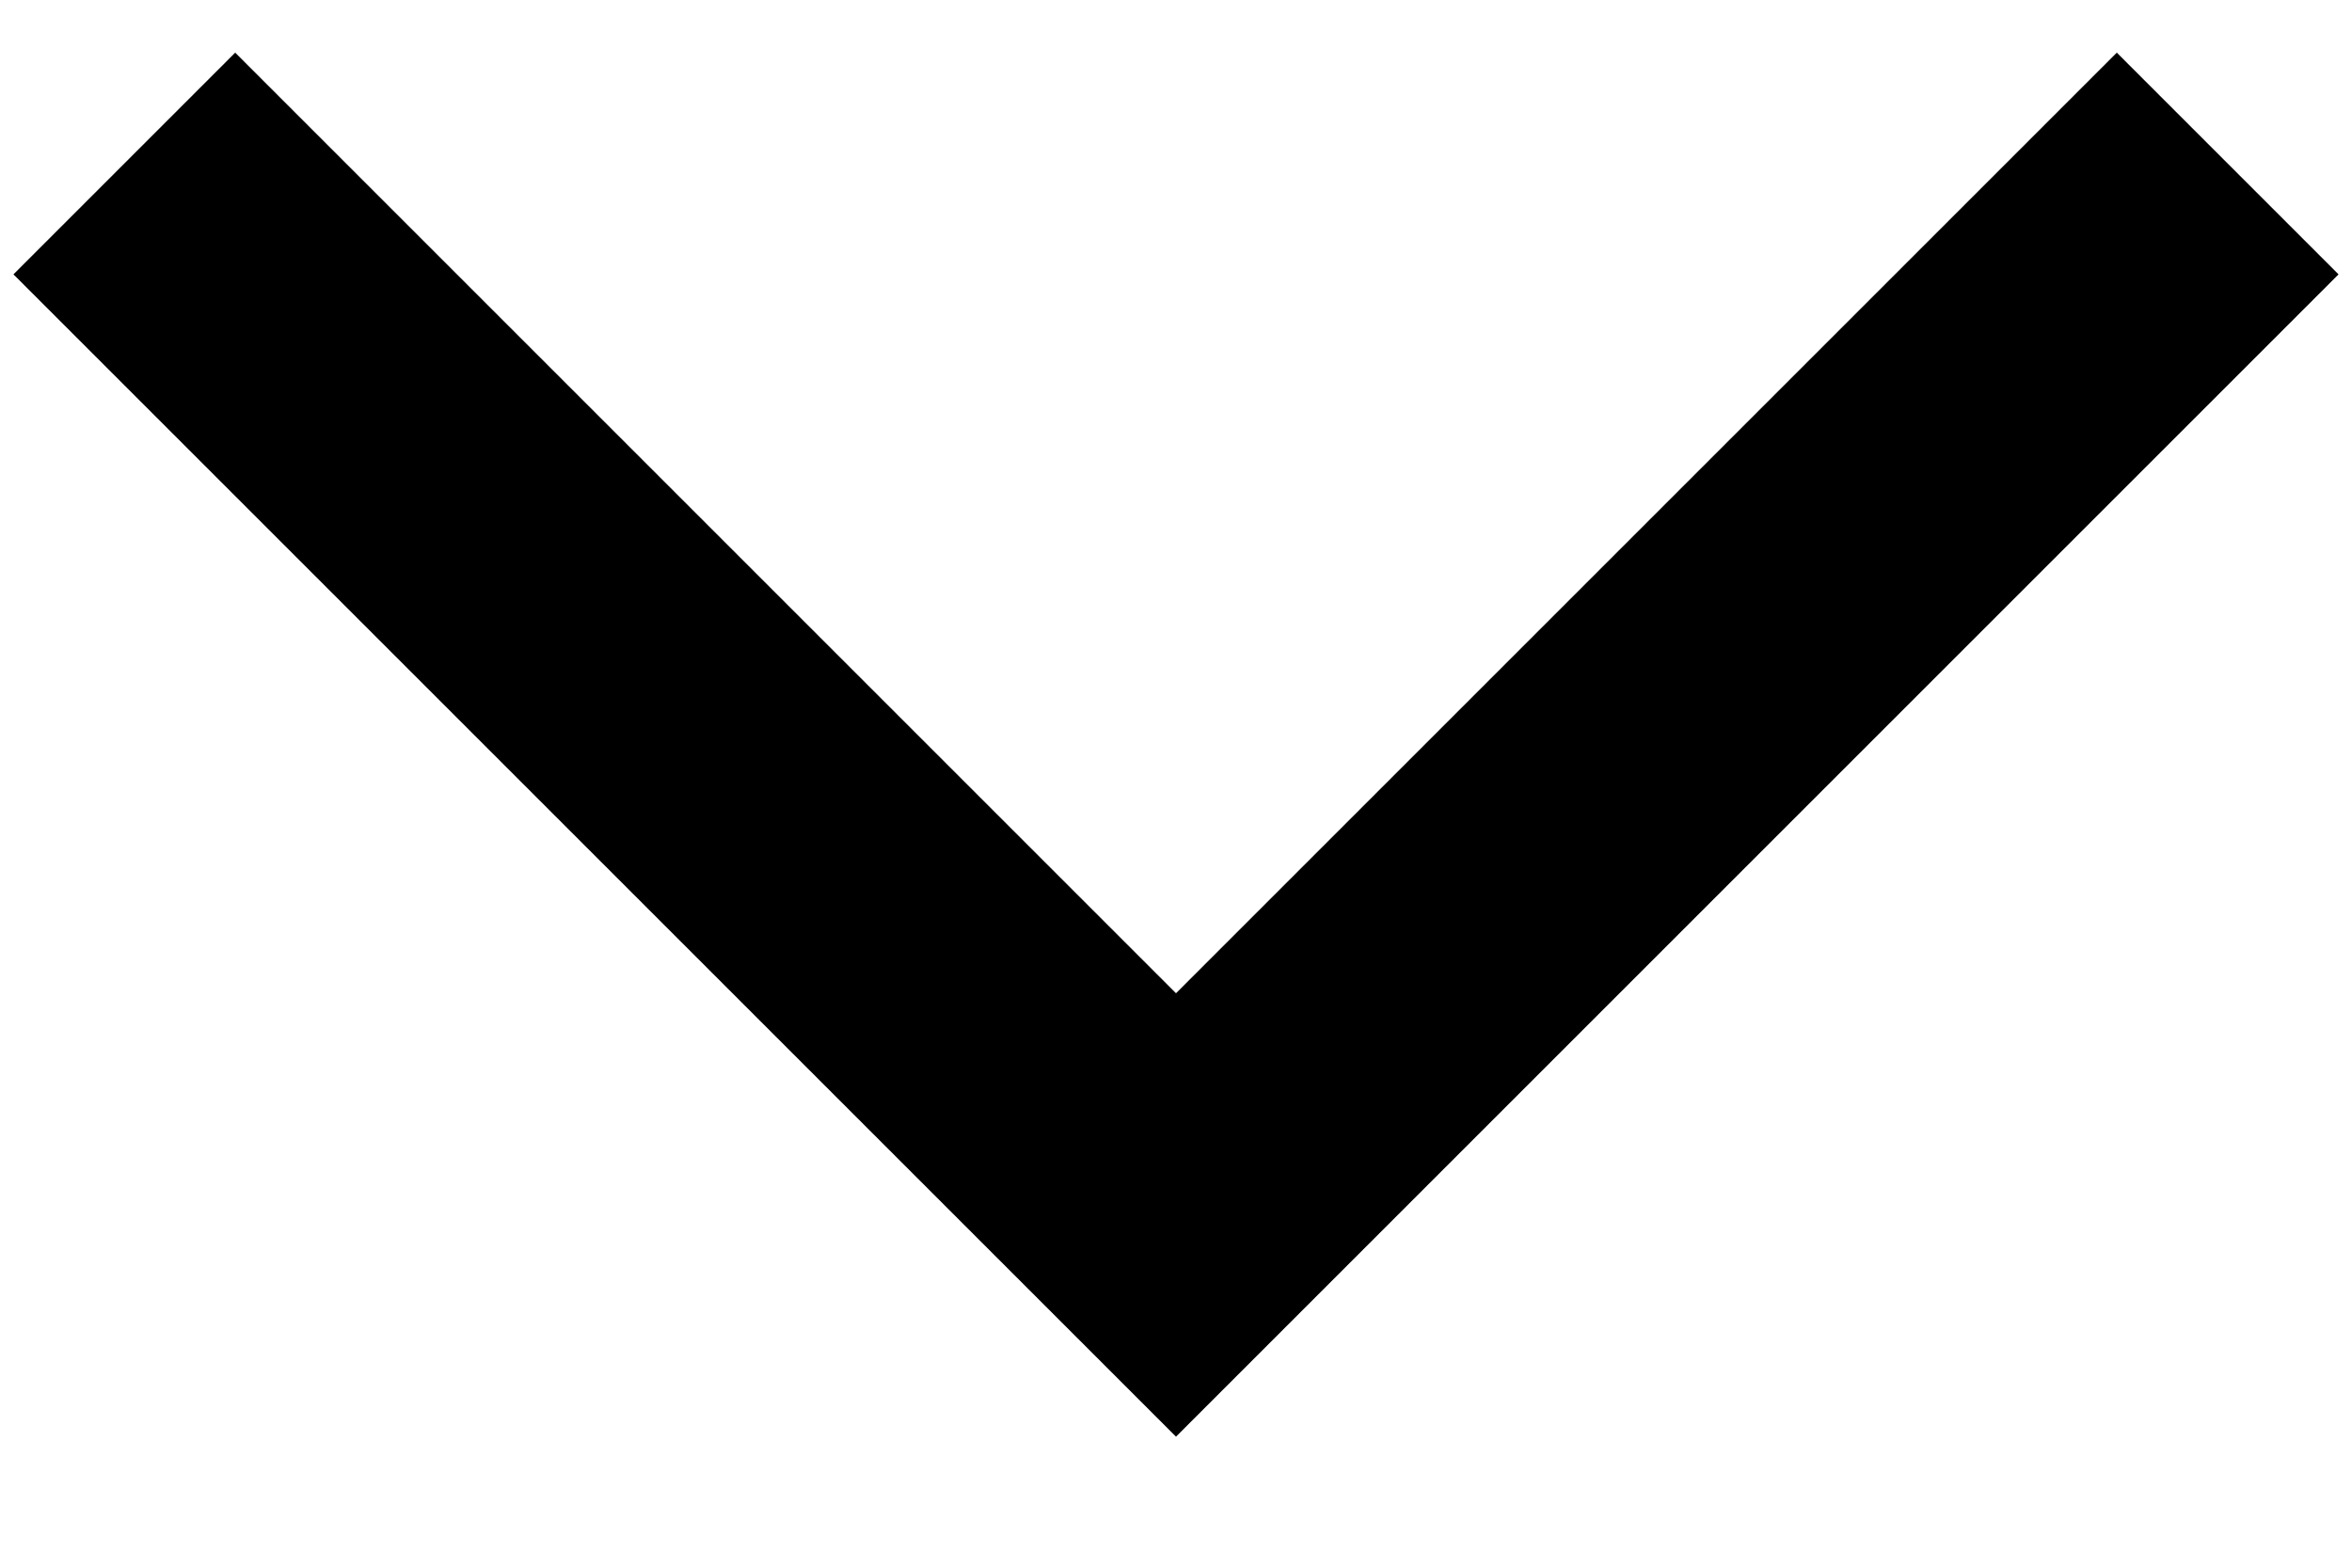
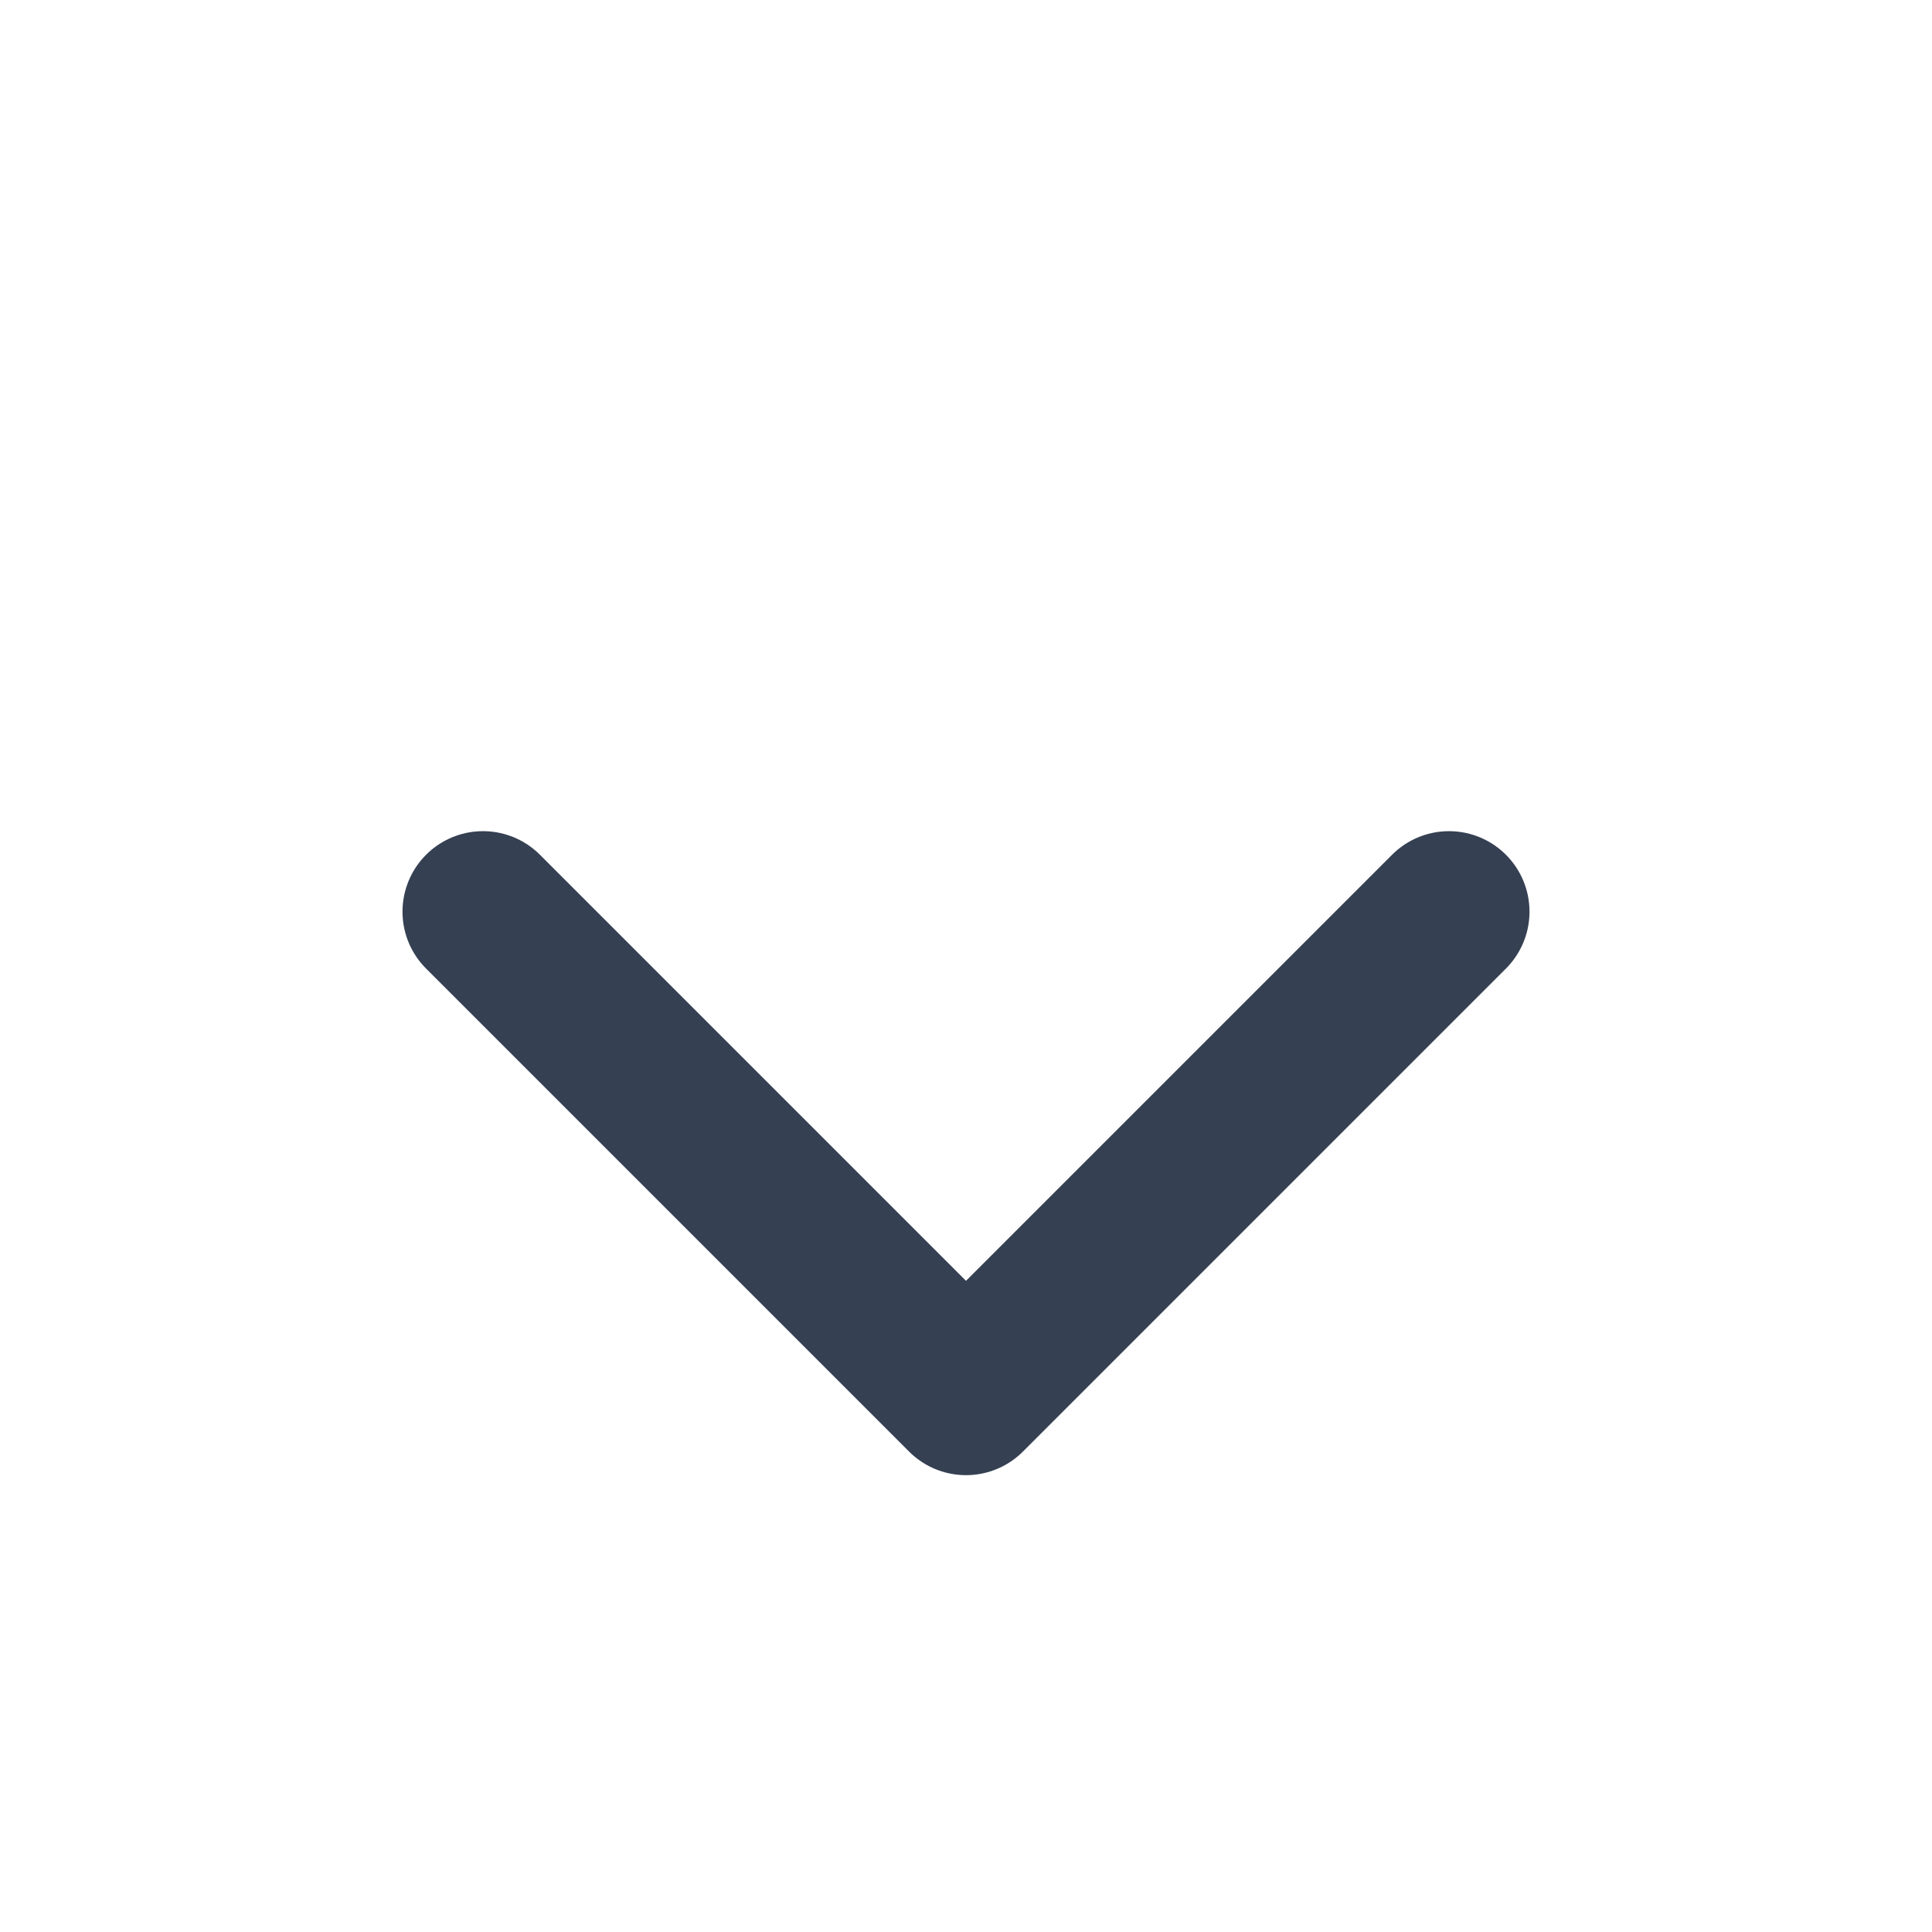
- <svg xmlns="http://www.w3.org/2000/svg" width="12" height="8" viewBox="0 0 12 8" fill="none">
-   <path d="M1.2 1.4L6 6.2L10.8 1.4" stroke="black" stroke-width="1.6" stroke-linecap="square" />
+ <svg xmlns="http://www.w3.org/2000/svg" width="26" height="26" viewBox="0 -2 24 24" fill="none">
+   <path d="M6 9.325L12 15.325L18 9.325" stroke="#354052" stroke-width="2" stroke-linecap="round" stroke-linejoin="round" />
</svg>
